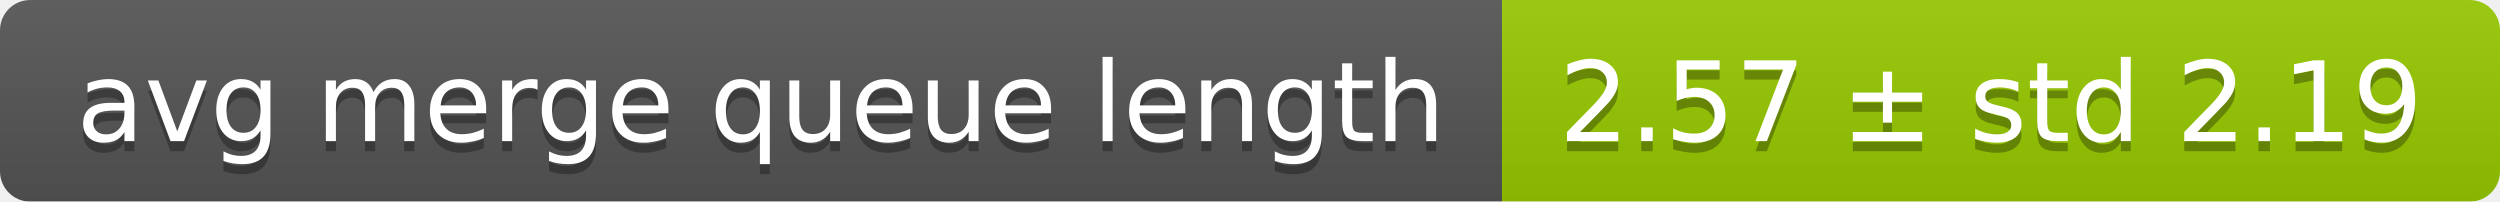
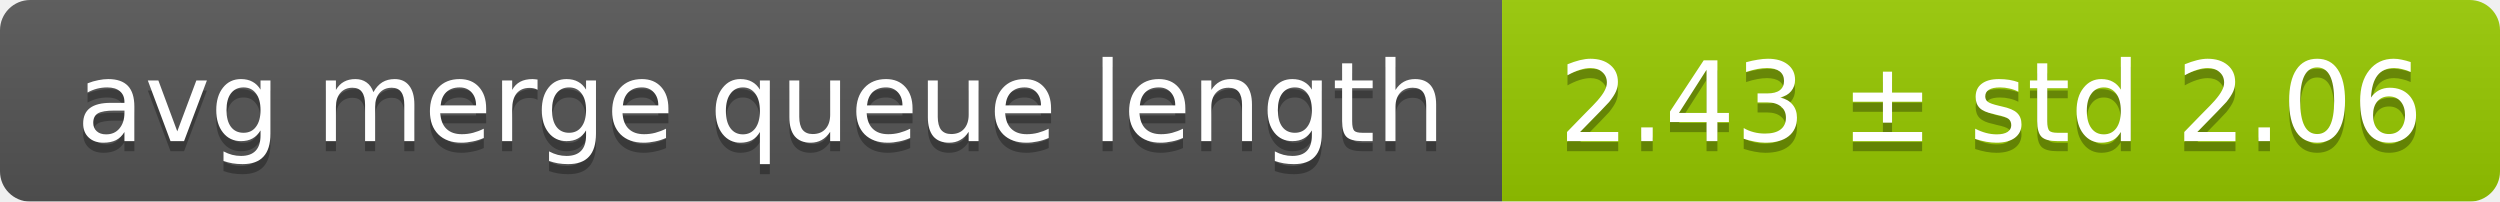
<svg xmlns="http://www.w3.org/2000/svg" width="248" height="20">
  <linearGradient id="smooth" x2="0" y2="100%">
    <stop offset="0" stop-color="#bbb" stop-opacity=".1" />
    <stop offset="1" stop-opacity=".1" />
  </linearGradient>
  <mask id="round">
    <rect width="248" height="20" rx="3" fill="#fff" />
  </mask>
  <g mask="url(#round)">
    <rect width="149" height="20" fill="#555" />
    <rect x="149" width="99" height="20" fill="#97ca00" />
    <rect width="248" height="20" fill="url(#smooth)" />
  </g>
  <g fill="#fff" text-anchor="middle" font-family="DejaVu Sans,Verdana,Geneva,sans-serif" font-size="11">
    <text x="75.5" y="15" fill="#010101" fill-opacity=".3">avg merge queue length</text>
    <text x="75.5" y="14">avg merge queue length</text>
-     <text x="197.5" y="15" fill="#010101" fill-opacity=".3">2.57 ± std 2.19</text>
-     <text x="197.5" y="14">2.57 ± std 2.19</text>
+     <text x="197.5" y="15" fill="#010101" fill-opacity=".3">2.43 ± std 2.06</text>
+     <text x="197.5" y="14">2.43 ± std 2.06</text>
  </g>
</svg>
